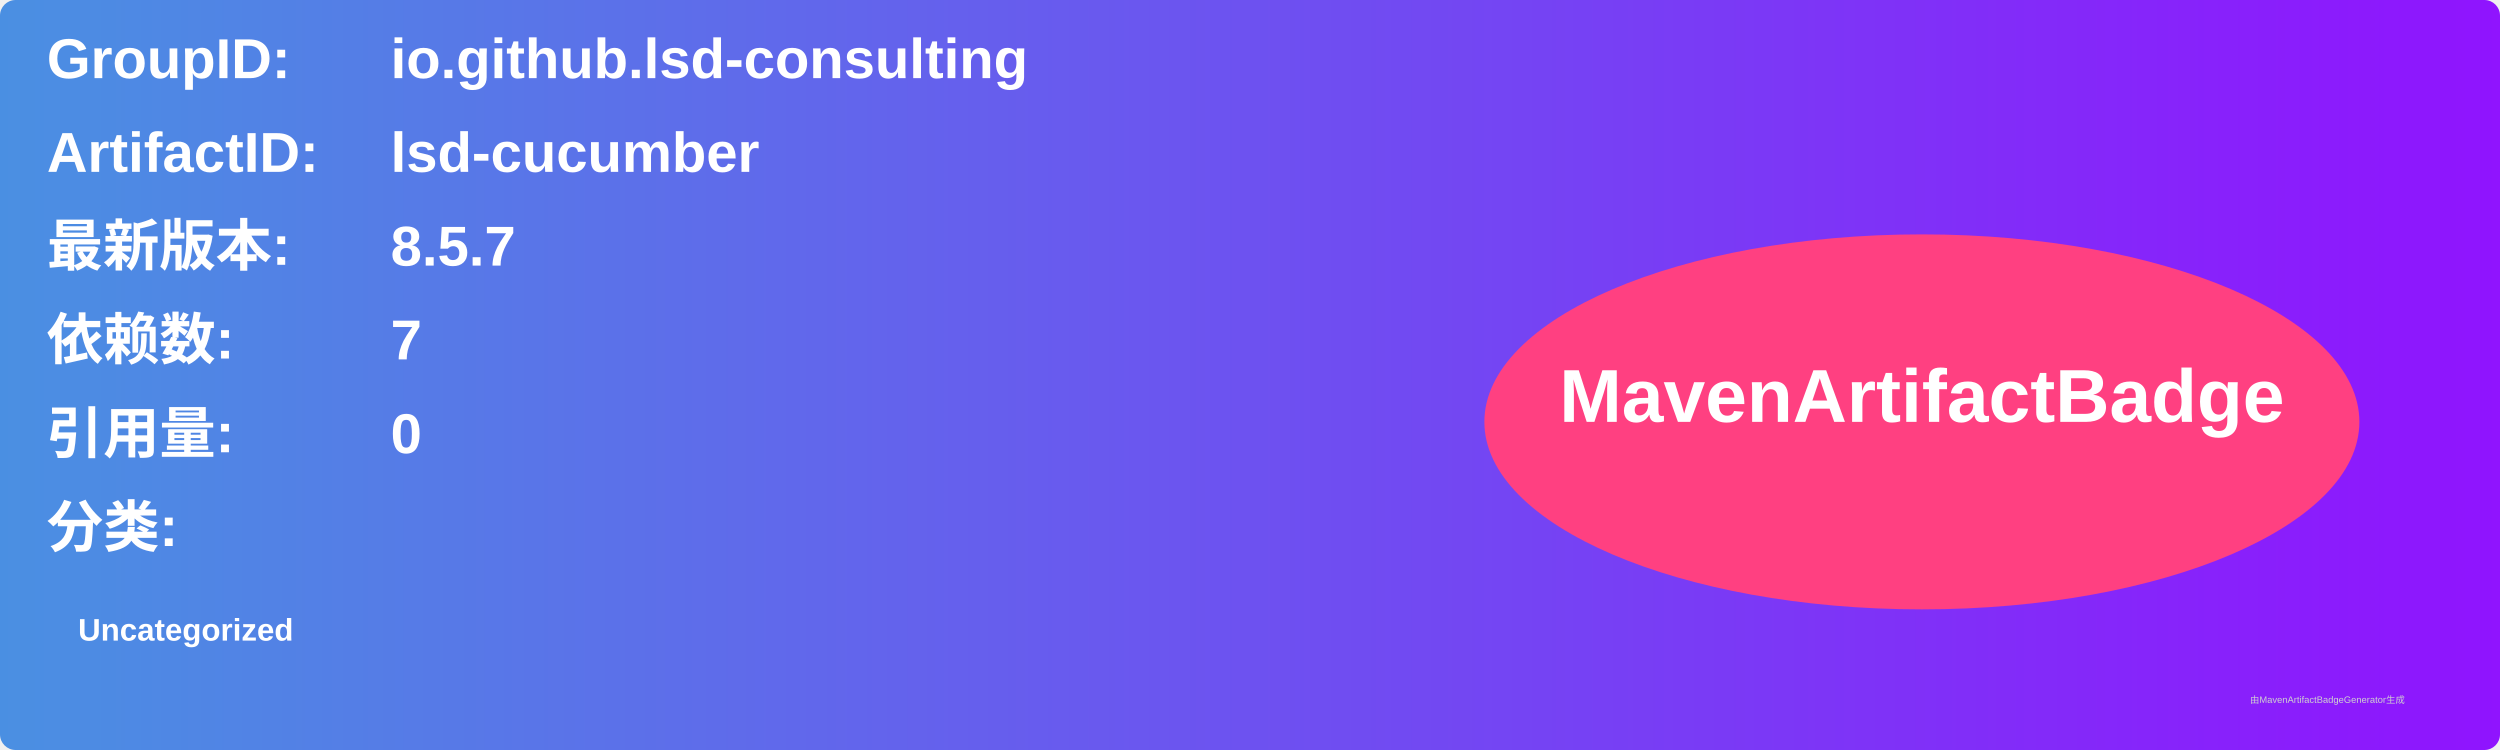
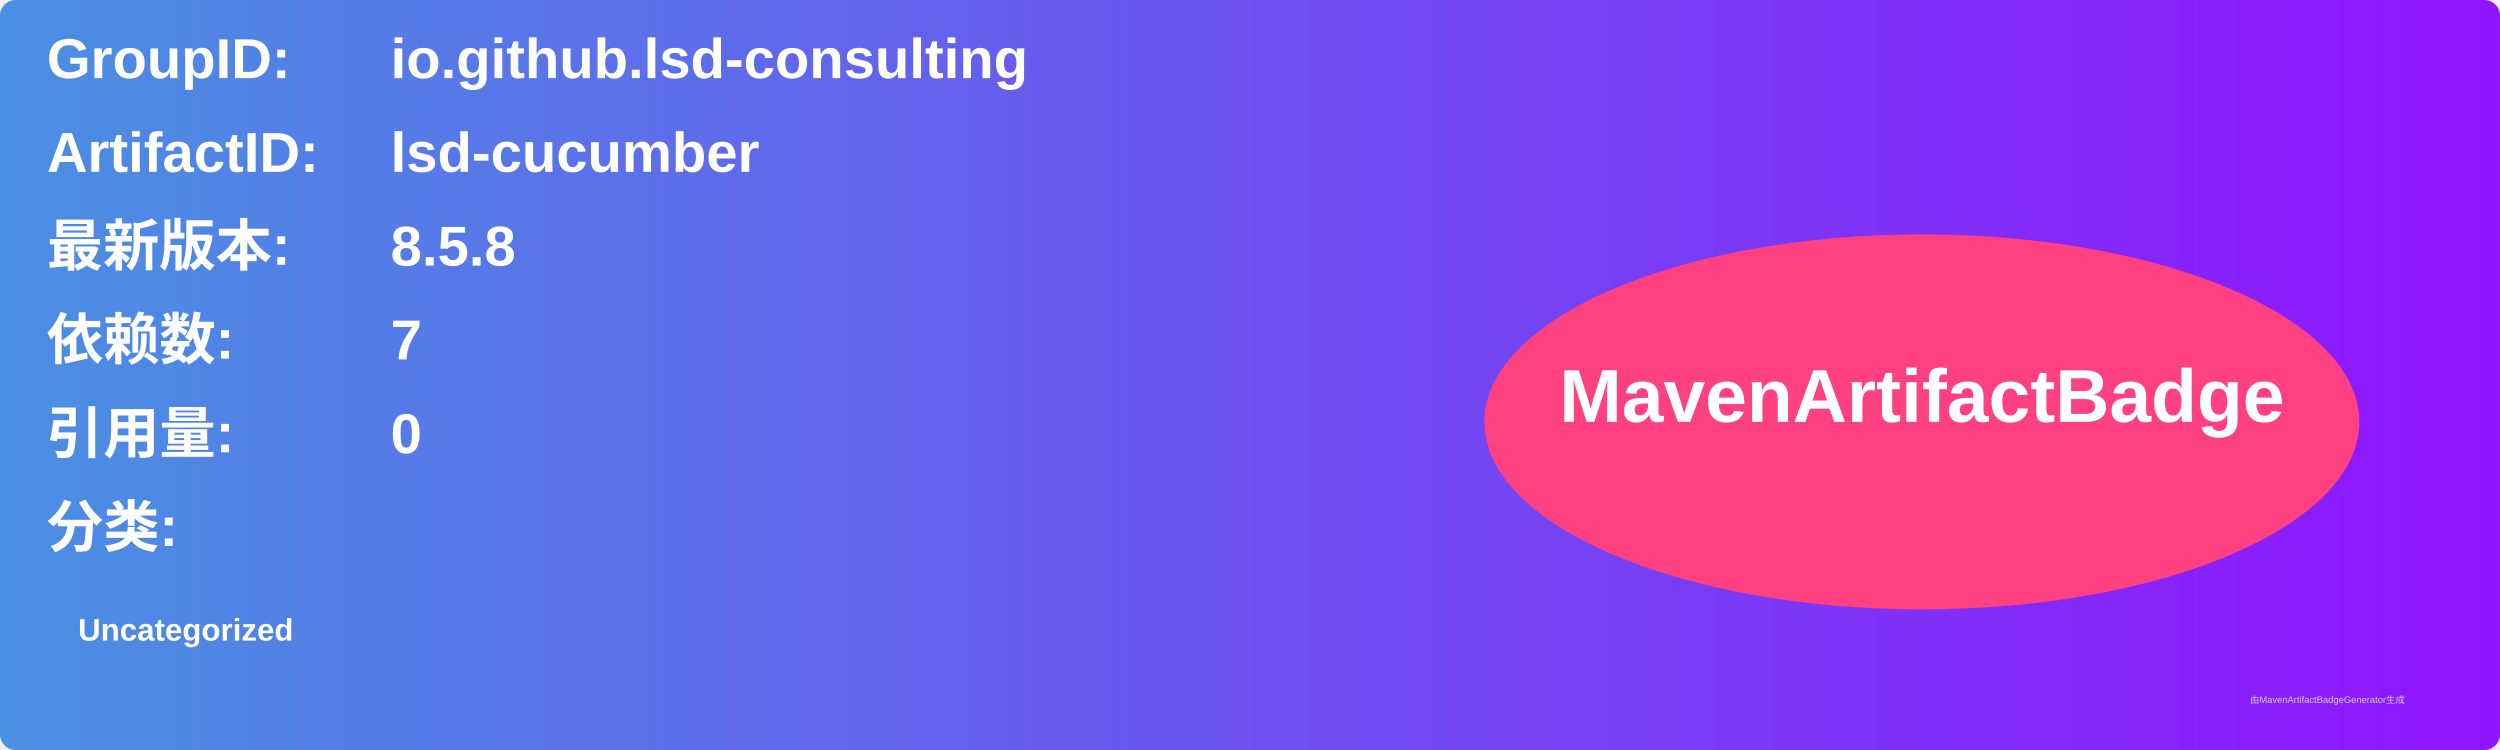
<svg xmlns="http://www.w3.org/2000/svg" width="800" height="240" viewBox="0 0 800 240">
  <linearGradient id="grad" x1="0%" y1="0%" x2="100%" y2="0%">
    <stop offset="0%" stop-color="#4a90e2" />
    <stop offset="100%" stop-color="#9013fe" />
  </linearGradient>
  <rect width="100%" height="100%" rx="5" ry="5" fill="url(#grad)" />
  <g transform="translate(15, 15)">
    <text x="0" y="10" font-family="Arial" font-size="18" fill="white" font-weight="bold" width="260">GroupID:</text>
    <text x="110" y="10" font-family="Arial" font-size="18" fill="white" font-weight="bold" width="460">io.github.lsd-consulting</text>
    <text x="0" y="40" font-family="Arial" font-size="18" fill="white" font-weight="bold" width="260">ArtifactID:</text>
    <text x="110" y="40" font-family="Arial" font-size="18" fill="white" font-weight="bold" width="460">lsd-cucumber</text>
    <text x="0" y="70" font-family="Arial" font-size="18" fill="white" font-weight="bold">最新版本:</text>
    <text x="110" y="70" font-family="Arial" font-size="18" fill="white" font-weight="bold">
-       <tspan font-weight="bold">8.5.7</tspan>
+       <tspan font-weight="bold">8.5.8</tspan>
    </text>
    <text x="0" y="100" font-family="Arial" font-size="18" fill="white" font-weight="bold">依赖数: </text>
    <text x="110" y="100" font-family="Arial" font-size="18" fill="white">
      <tspan font-weight="bold">7</tspan>
    </text>
    <text x="0" y="130" font-family="Arial" font-size="18" fill="white" font-weight="bold">引用量: </text>
    <text x="110" y="130" font-family="Arial" font-size="18" fill="white">
      <tspan font-weight="bold">0</tspan>
    </text>
    <text x="0" y="160" font-family="Arial" font-size="18" fill="white" font-weight="bold">分类:</text>
    <text x="10" y="190" font-family="Arial" font-size="10" fill="white">
      <tspan font-weight="bold">Uncategorized</tspan>
    </text>
    <ellipse cx="600" cy="120" rx="140" ry="60" fill="#ff4081" />
    <text x="600" y="120" text-anchor="middle" font-family="Arial" font-size="24" fill="white" font-weight="bold">MavenArtifactBadge</text>
  </g>
  <text x="720" y="225" font-family="Arial" font-size="3" fill="#d0d0d0">由MavenArtifactBadgeGenerator生成</text>
</svg>
